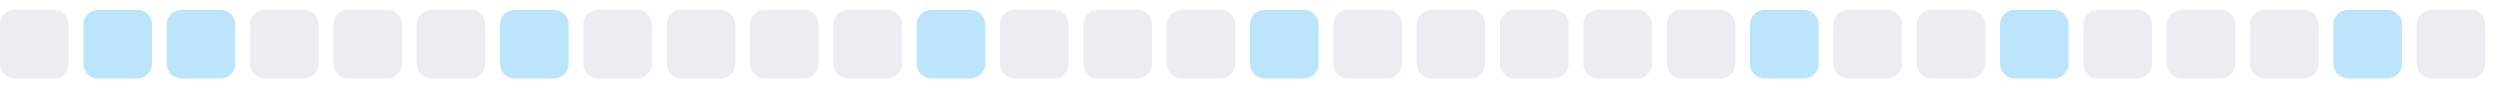
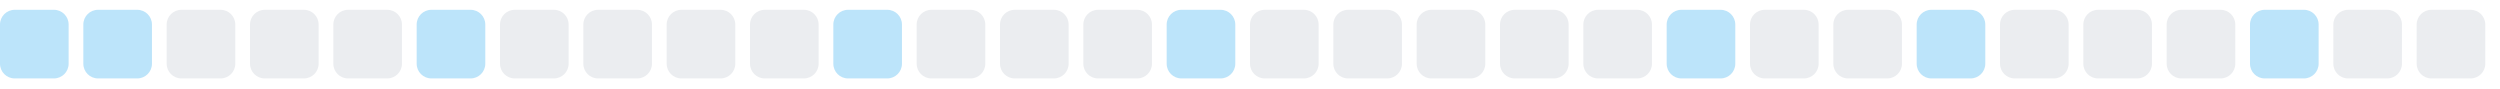
<svg xmlns="http://www.w3.org/2000/svg" width="255" height="9">
  <style>
        .level0 { fill: #ebedf0; }
        .level1 { fill: #bce4fa; }
        .level2 { fill: #75c7f7; }
        .level3 { fill: #30a9f2; }
        .level4 { fill: #008ee6; }
        @media (prefers-color-scheme: dark) {
          .level0 { fill: #161b22; }
          .level1 { fill: #0b3b5c; }
          .level2 { fill: #0a6299; }
          .level3 { fill: #008ee6; }
          .level4 { fill: #5bc4ff; }
        }
      </style>
-   <rect x="0.0" y="1" width="7" height="7" rx="1.5" ry="1.5" class="level0" />
+   <rect x="0.0" y="1" width="7" height="7" rx="1.5" ry="1.5" class="level1" />
  <rect x="8.5" y="1" width="7" height="7" rx="1.5" ry="1.5" class="level1" />
-   <rect x="17.0" y="1" width="7" height="7" rx="1.5" ry="1.5" class="level1" />
+   <rect x="17.0" y="1" width="7" height="7" rx="1.5" ry="1.5" class="level0" />
  <rect x="25.5" y="1" width="7" height="7" rx="1.5" ry="1.5" class="level0" />
  <rect x="34.0" y="1" width="7" height="7" rx="1.5" ry="1.5" class="level0" />
-   <rect x="42.5" y="1" width="7" height="7" rx="1.5" ry="1.5" class="level0" />
-   <rect x="51.0" y="1" width="7" height="7" rx="1.5" ry="1.5" class="level1" />
+   <rect x="42.5" y="1" width="7" height="7" rx="1.5" ry="1.5" class="level1" />
+   <rect x="51.0" y="1" width="7" height="7" rx="1.5" ry="1.5" class="level0" />
  <rect x="59.5" y="1" width="7" height="7" rx="1.5" ry="1.5" class="level0" />
  <rect x="68.0" y="1" width="7" height="7" rx="1.5" ry="1.5" class="level0" />
  <rect x="76.5" y="1" width="7" height="7" rx="1.5" ry="1.5" class="level0" />
-   <rect x="85.0" y="1" width="7" height="7" rx="1.5" ry="1.5" class="level0" />
-   <rect x="93.5" y="1" width="7" height="7" rx="1.5" ry="1.5" class="level1" />
+   <rect x="85.0" y="1" width="7" height="7" rx="1.5" ry="1.5" class="level1" />
+   <rect x="93.5" y="1" width="7" height="7" rx="1.5" ry="1.5" class="level0" />
  <rect x="102.0" y="1" width="7" height="7" rx="1.5" ry="1.5" class="level0" />
  <rect x="110.5" y="1" width="7" height="7" rx="1.5" ry="1.5" class="level0" />
-   <rect x="119.0" y="1" width="7" height="7" rx="1.5" ry="1.5" class="level0" />
-   <rect x="127.5" y="1" width="7" height="7" rx="1.5" ry="1.5" class="level1" />
+   <rect x="119.0" y="1" width="7" height="7" rx="1.5" ry="1.5" class="level1" />
+   <rect x="127.5" y="1" width="7" height="7" rx="1.5" ry="1.5" class="level0" />
  <rect x="136.0" y="1" width="7" height="7" rx="1.5" ry="1.5" class="level0" />
  <rect x="144.5" y="1" width="7" height="7" rx="1.5" ry="1.5" class="level0" />
  <rect x="153.0" y="1" width="7" height="7" rx="1.5" ry="1.5" class="level0" />
  <rect x="161.5" y="1" width="7" height="7" rx="1.5" ry="1.5" class="level0" />
-   <rect x="170.0" y="1" width="7" height="7" rx="1.5" ry="1.5" class="level0" />
-   <rect x="178.5" y="1" width="7" height="7" rx="1.5" ry="1.5" class="level1" />
+   <rect x="170.0" y="1" width="7" height="7" rx="1.5" ry="1.5" class="level1" />
+   <rect x="178.5" y="1" width="7" height="7" rx="1.5" ry="1.5" class="level0" />
  <rect x="187.0" y="1" width="7" height="7" rx="1.5" ry="1.5" class="level0" />
-   <rect x="195.5" y="1" width="7" height="7" rx="1.5" ry="1.5" class="level0" />
-   <rect x="204.0" y="1" width="7" height="7" rx="1.5" ry="1.5" class="level1" />
+   <rect x="195.5" y="1" width="7" height="7" rx="1.5" ry="1.5" class="level1" />
+   <rect x="204.0" y="1" width="7" height="7" rx="1.5" ry="1.5" class="level0" />
  <rect x="212.5" y="1" width="7" height="7" rx="1.5" ry="1.5" class="level0" />
  <rect x="221.0" y="1" width="7" height="7" rx="1.5" ry="1.5" class="level0" />
-   <rect x="229.5" y="1" width="7" height="7" rx="1.5" ry="1.5" class="level0" />
-   <rect x="238.0" y="1" width="7" height="7" rx="1.5" ry="1.5" class="level1" />
+   <rect x="229.5" y="1" width="7" height="7" rx="1.5" ry="1.5" class="level1" />
+   <rect x="238.0" y="1" width="7" height="7" rx="1.5" ry="1.5" class="level0" />
  <rect x="246.5" y="1" width="7" height="7" rx="1.5" ry="1.5" class="level0" />
</svg>
